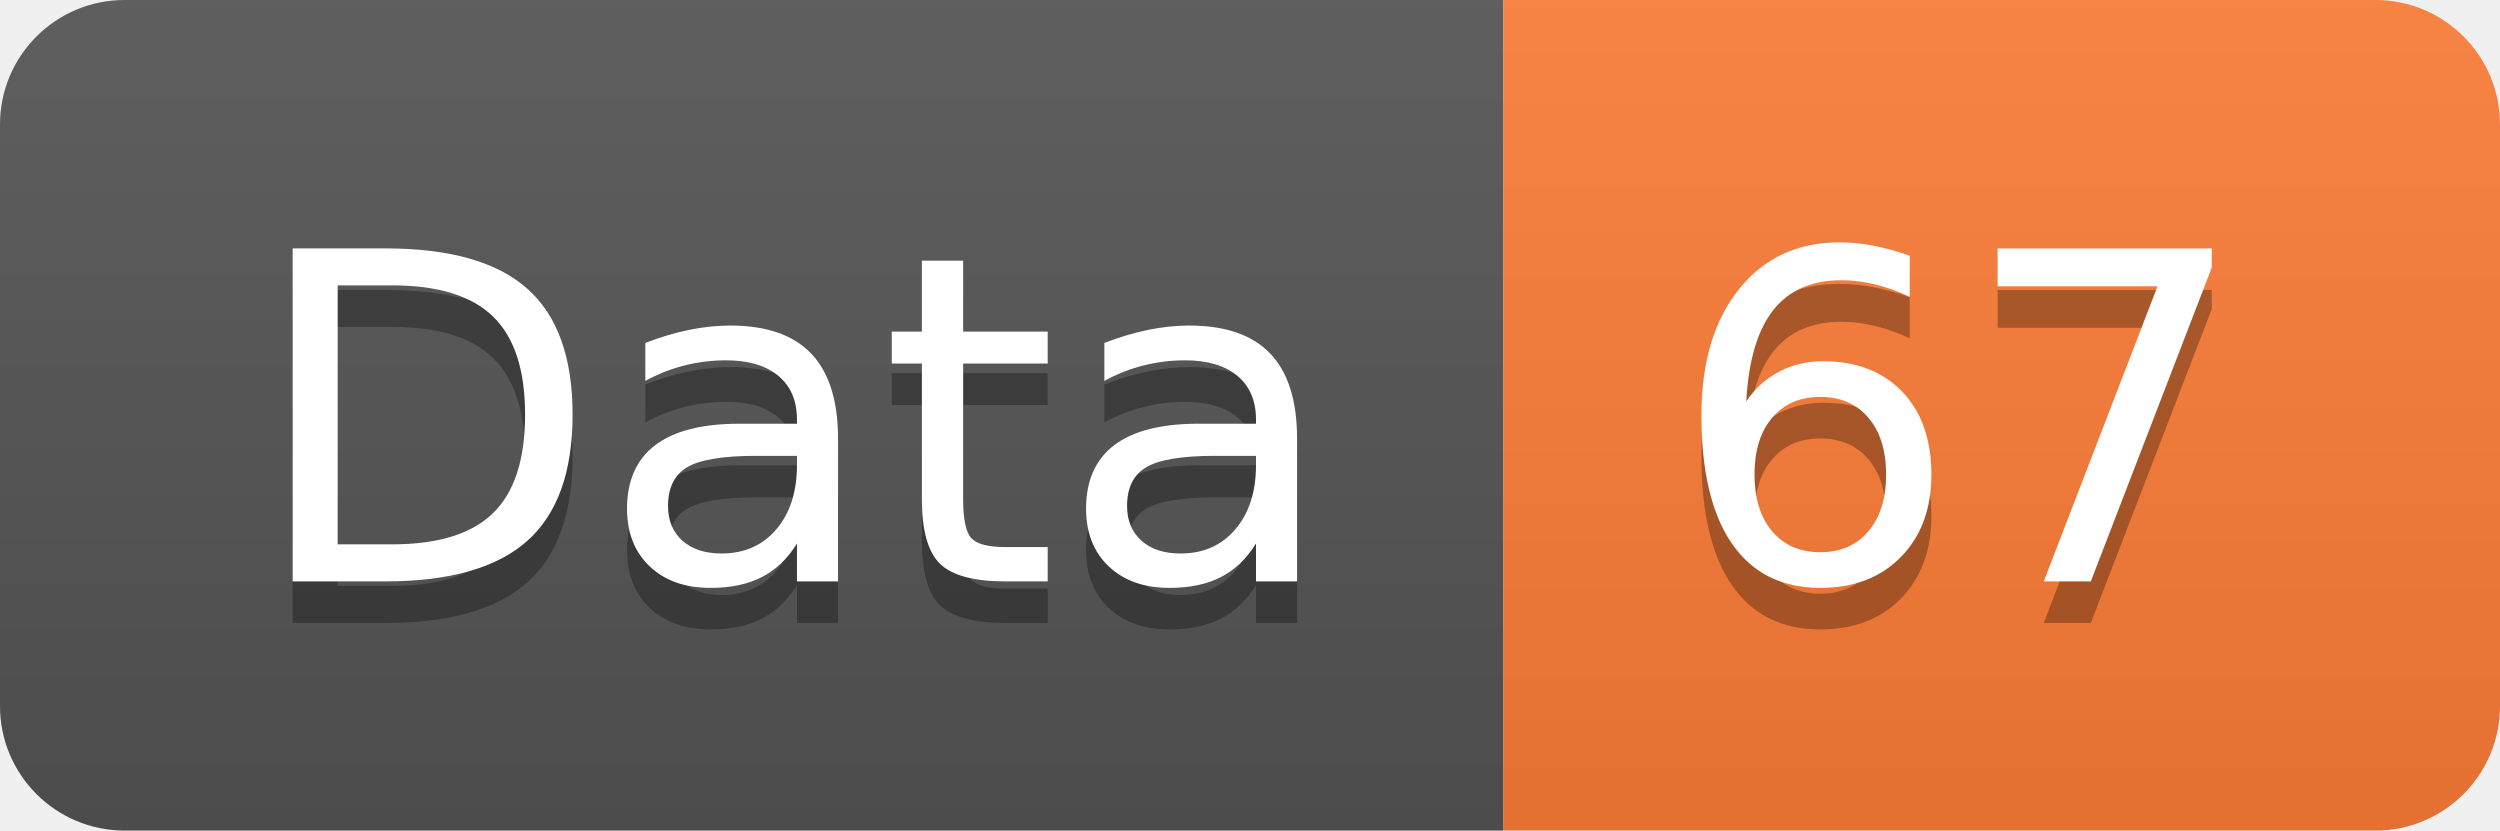
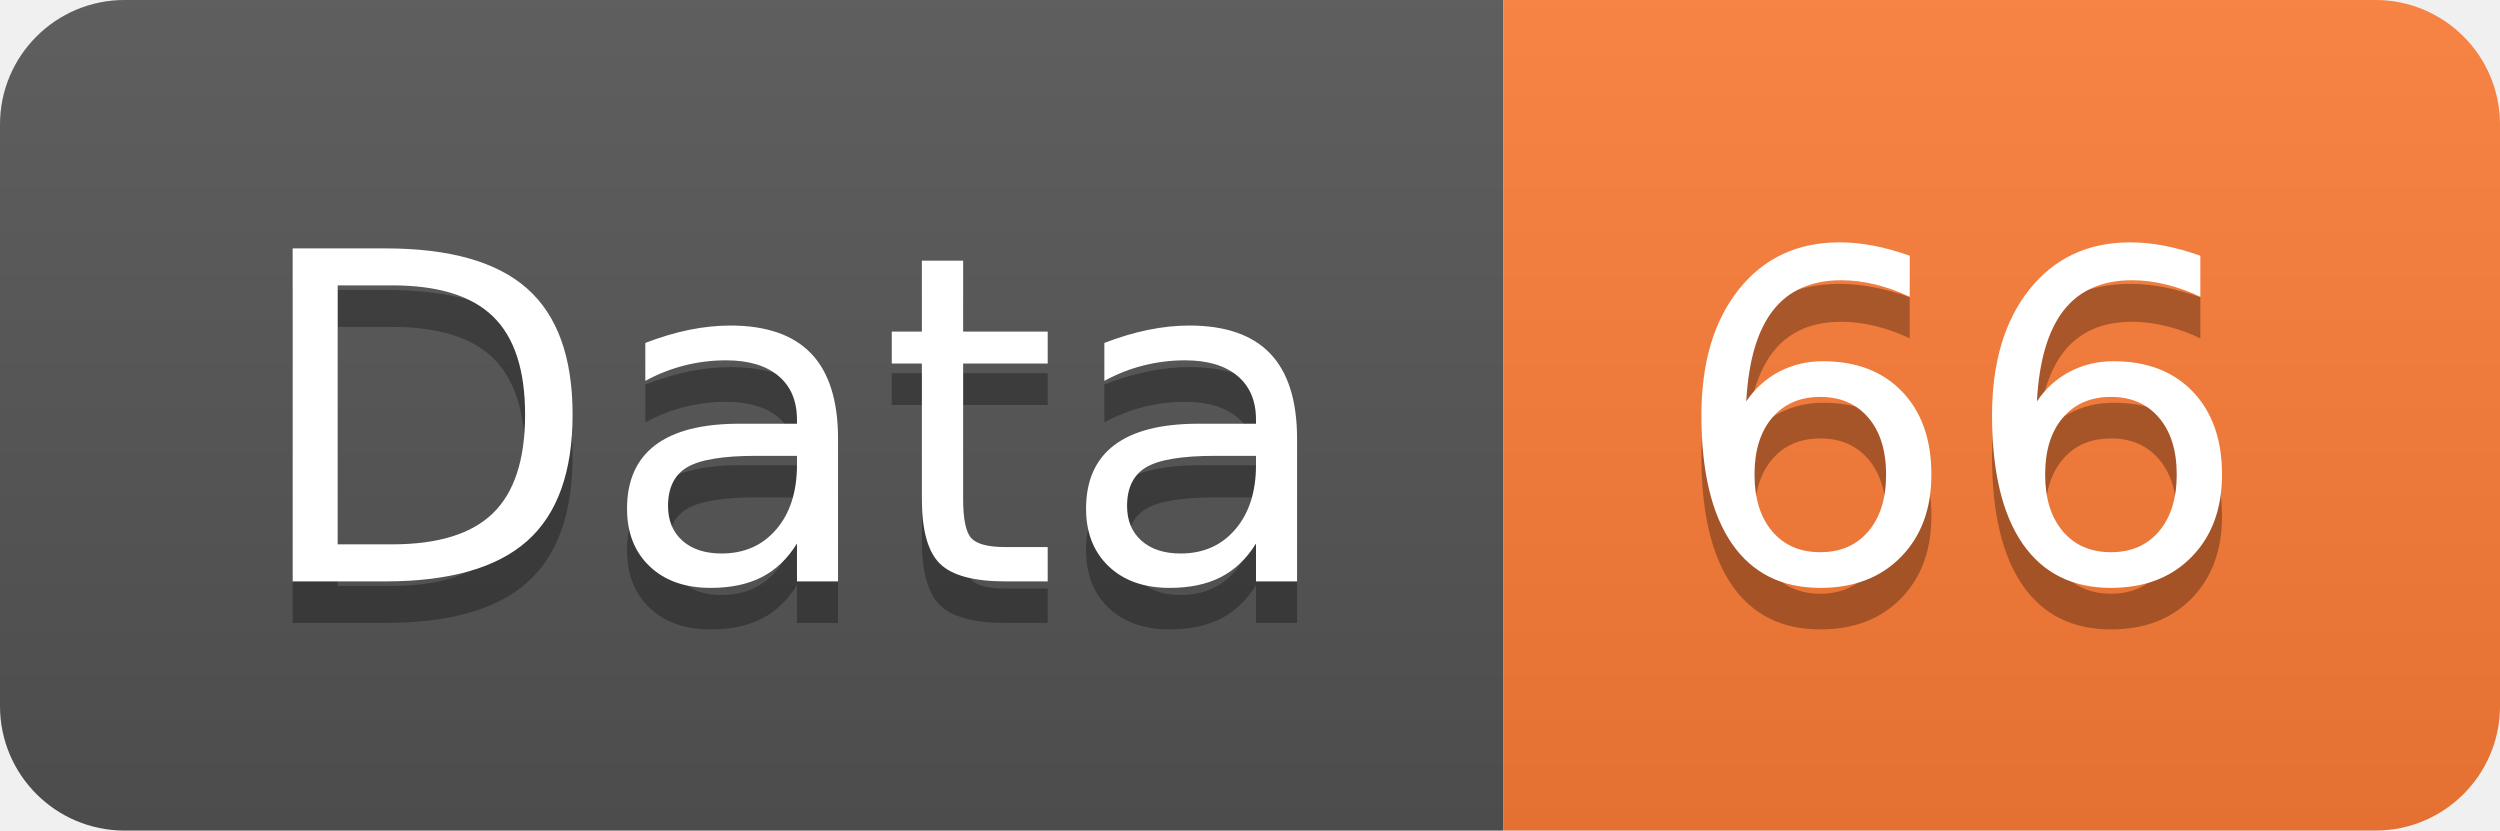
<svg xmlns="http://www.w3.org/2000/svg" width="60.2" height="20">
  <linearGradient id="smooth" x2="0" y2="100%">
    <stop offset="0" stop-color="#bbb" stop-opacity=".1" />
    <stop offset="1" stop-opacity=".1" />
  </linearGradient>
  <clipPath id="round">
    <rect width="60.2" height="20" rx="3" fill="#fff" />
  </clipPath>
  <g clip-path="url(#round)">
    <rect width="36.2" height="20" fill="#555" />
    <rect x="36.2" width="24.0" height="20" fill="#fe7d37" />
    <rect width="60.2" height="20" fill="url(#smooth)" />
  </g>
  <g fill="#fff" text-anchor="middle" font-family="DejaVu Sans,Verdana,Geneva,sans-serif" font-size="110">
    <text x="191.0" y="150" fill="#010101" fill-opacity=".3" transform="scale(0.1)" textLength="262.0" lengthAdjust="spacing">Data</text>
    <text x="191.0" y="140" transform="scale(0.1)" textLength="262.0" lengthAdjust="spacing">Data</text>
-     <text x="472.0" y="150" fill="#010101" fill-opacity=".3" transform="scale(0.1)" textLength="140.0" lengthAdjust="spacing">67</text>
-     <text x="472.0" y="140" transform="scale(0.1)" textLength="140.0" lengthAdjust="spacing">67</text>
+     <text x="472.0" y="150" fill="#010101" fill-opacity=".3" transform="scale(0.1)" textLength="140.0" lengthAdjust="spacing">66</text>
+     <text x="472.0" y="140" transform="scale(0.1)" textLength="140.0" lengthAdjust="spacing">66</text>
  </g>
</svg>
